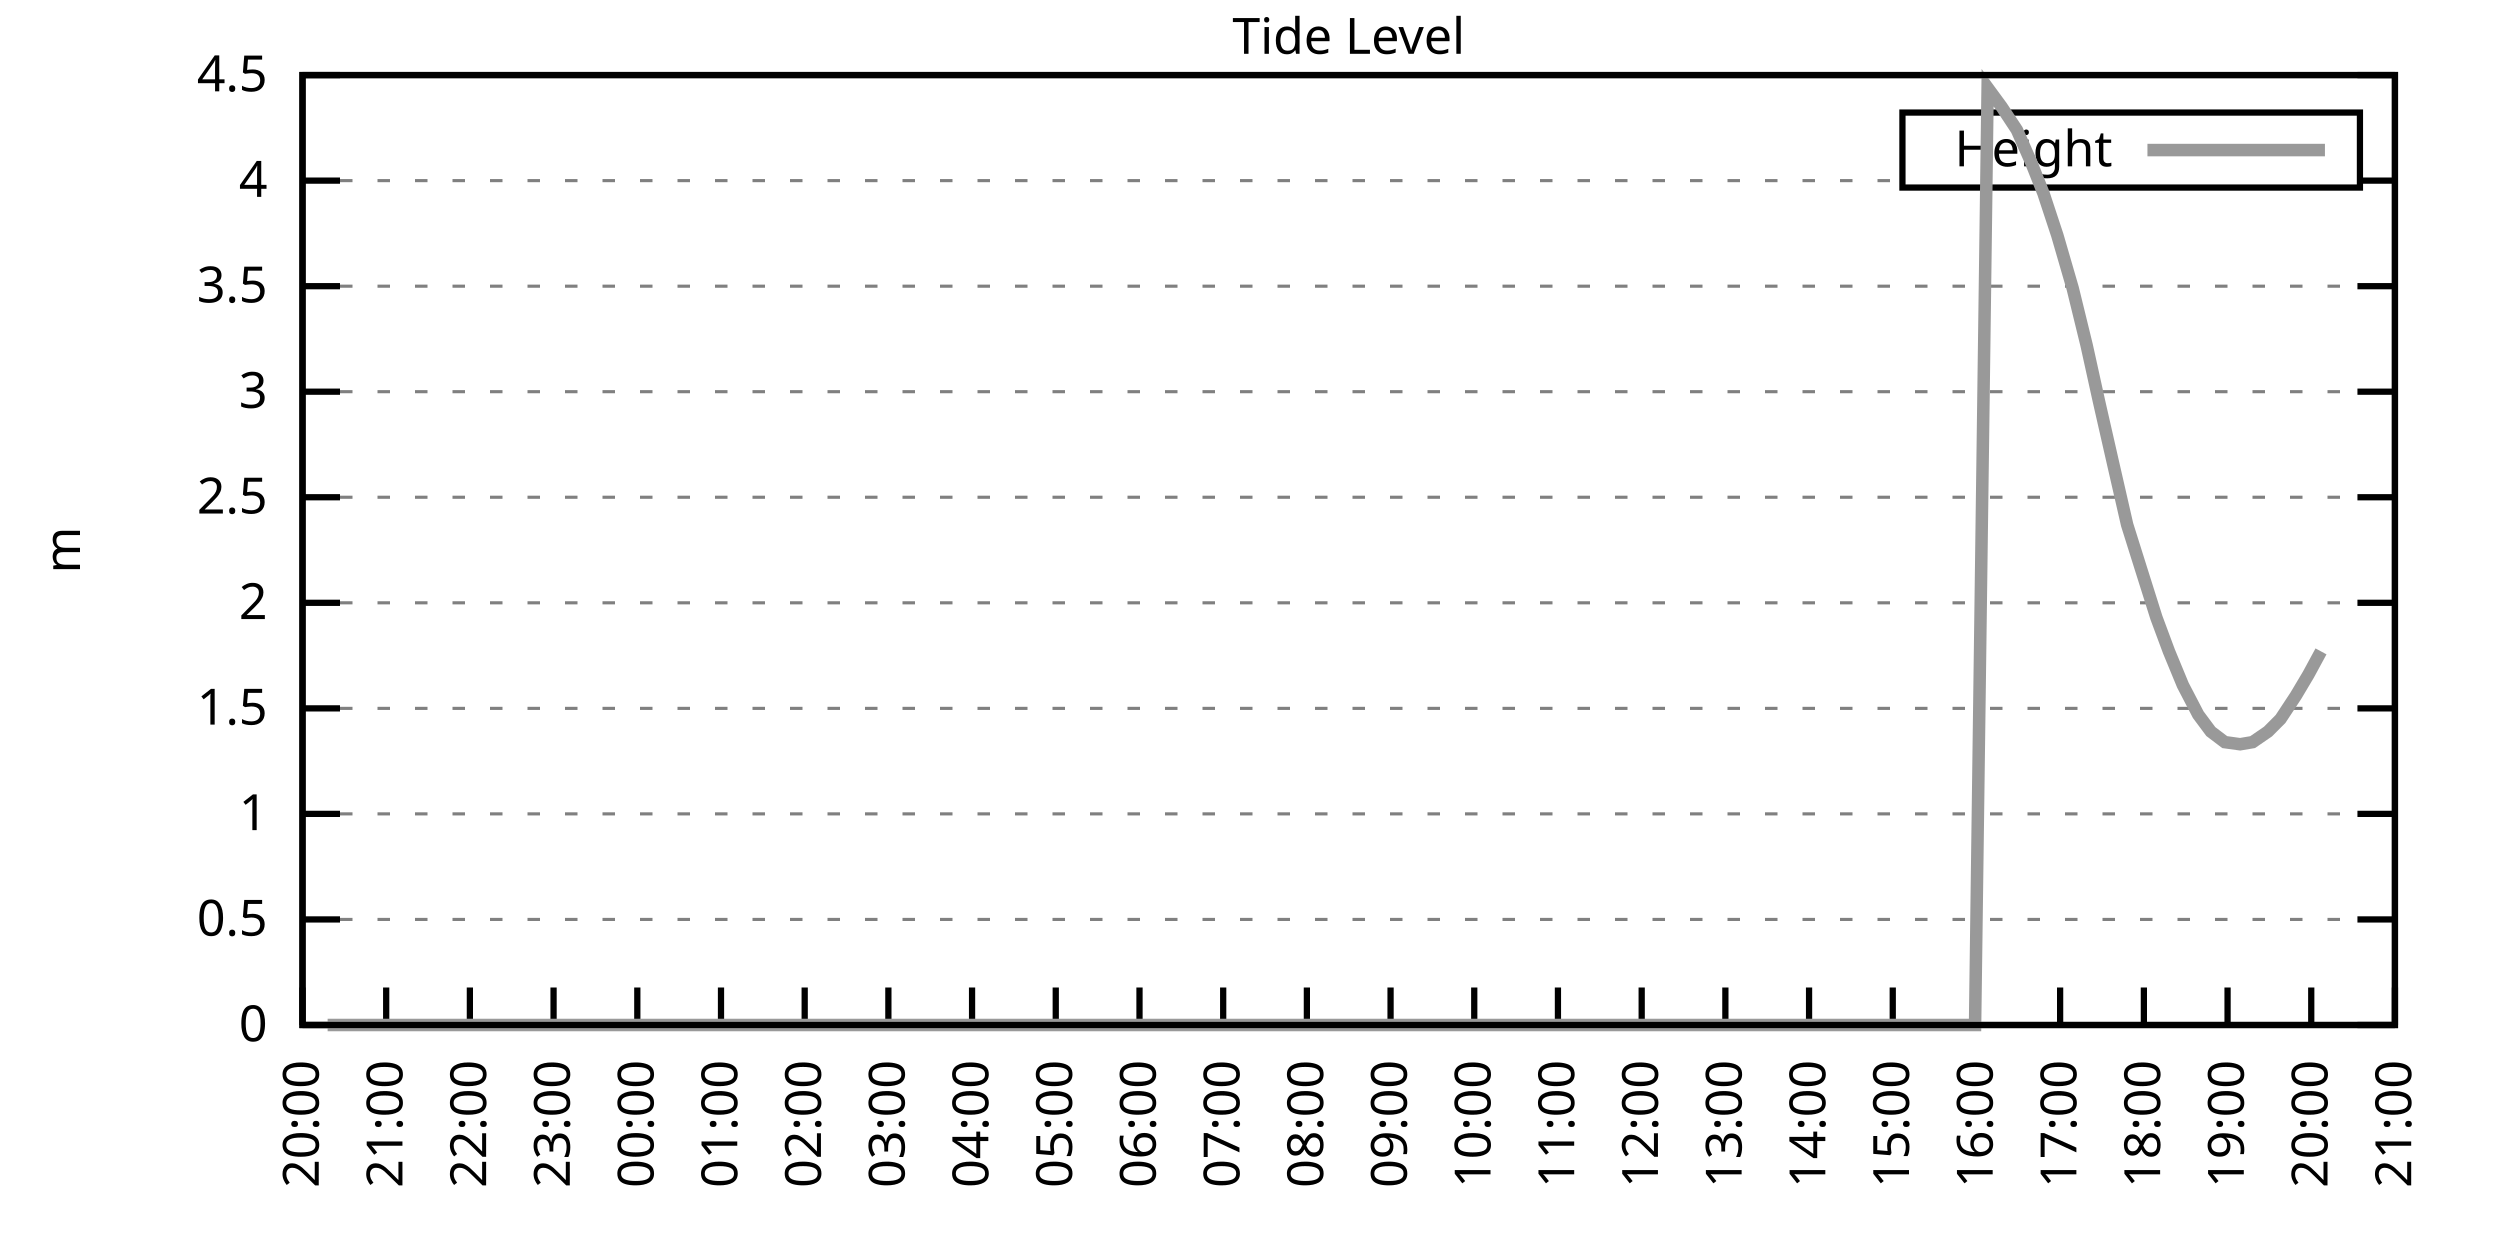
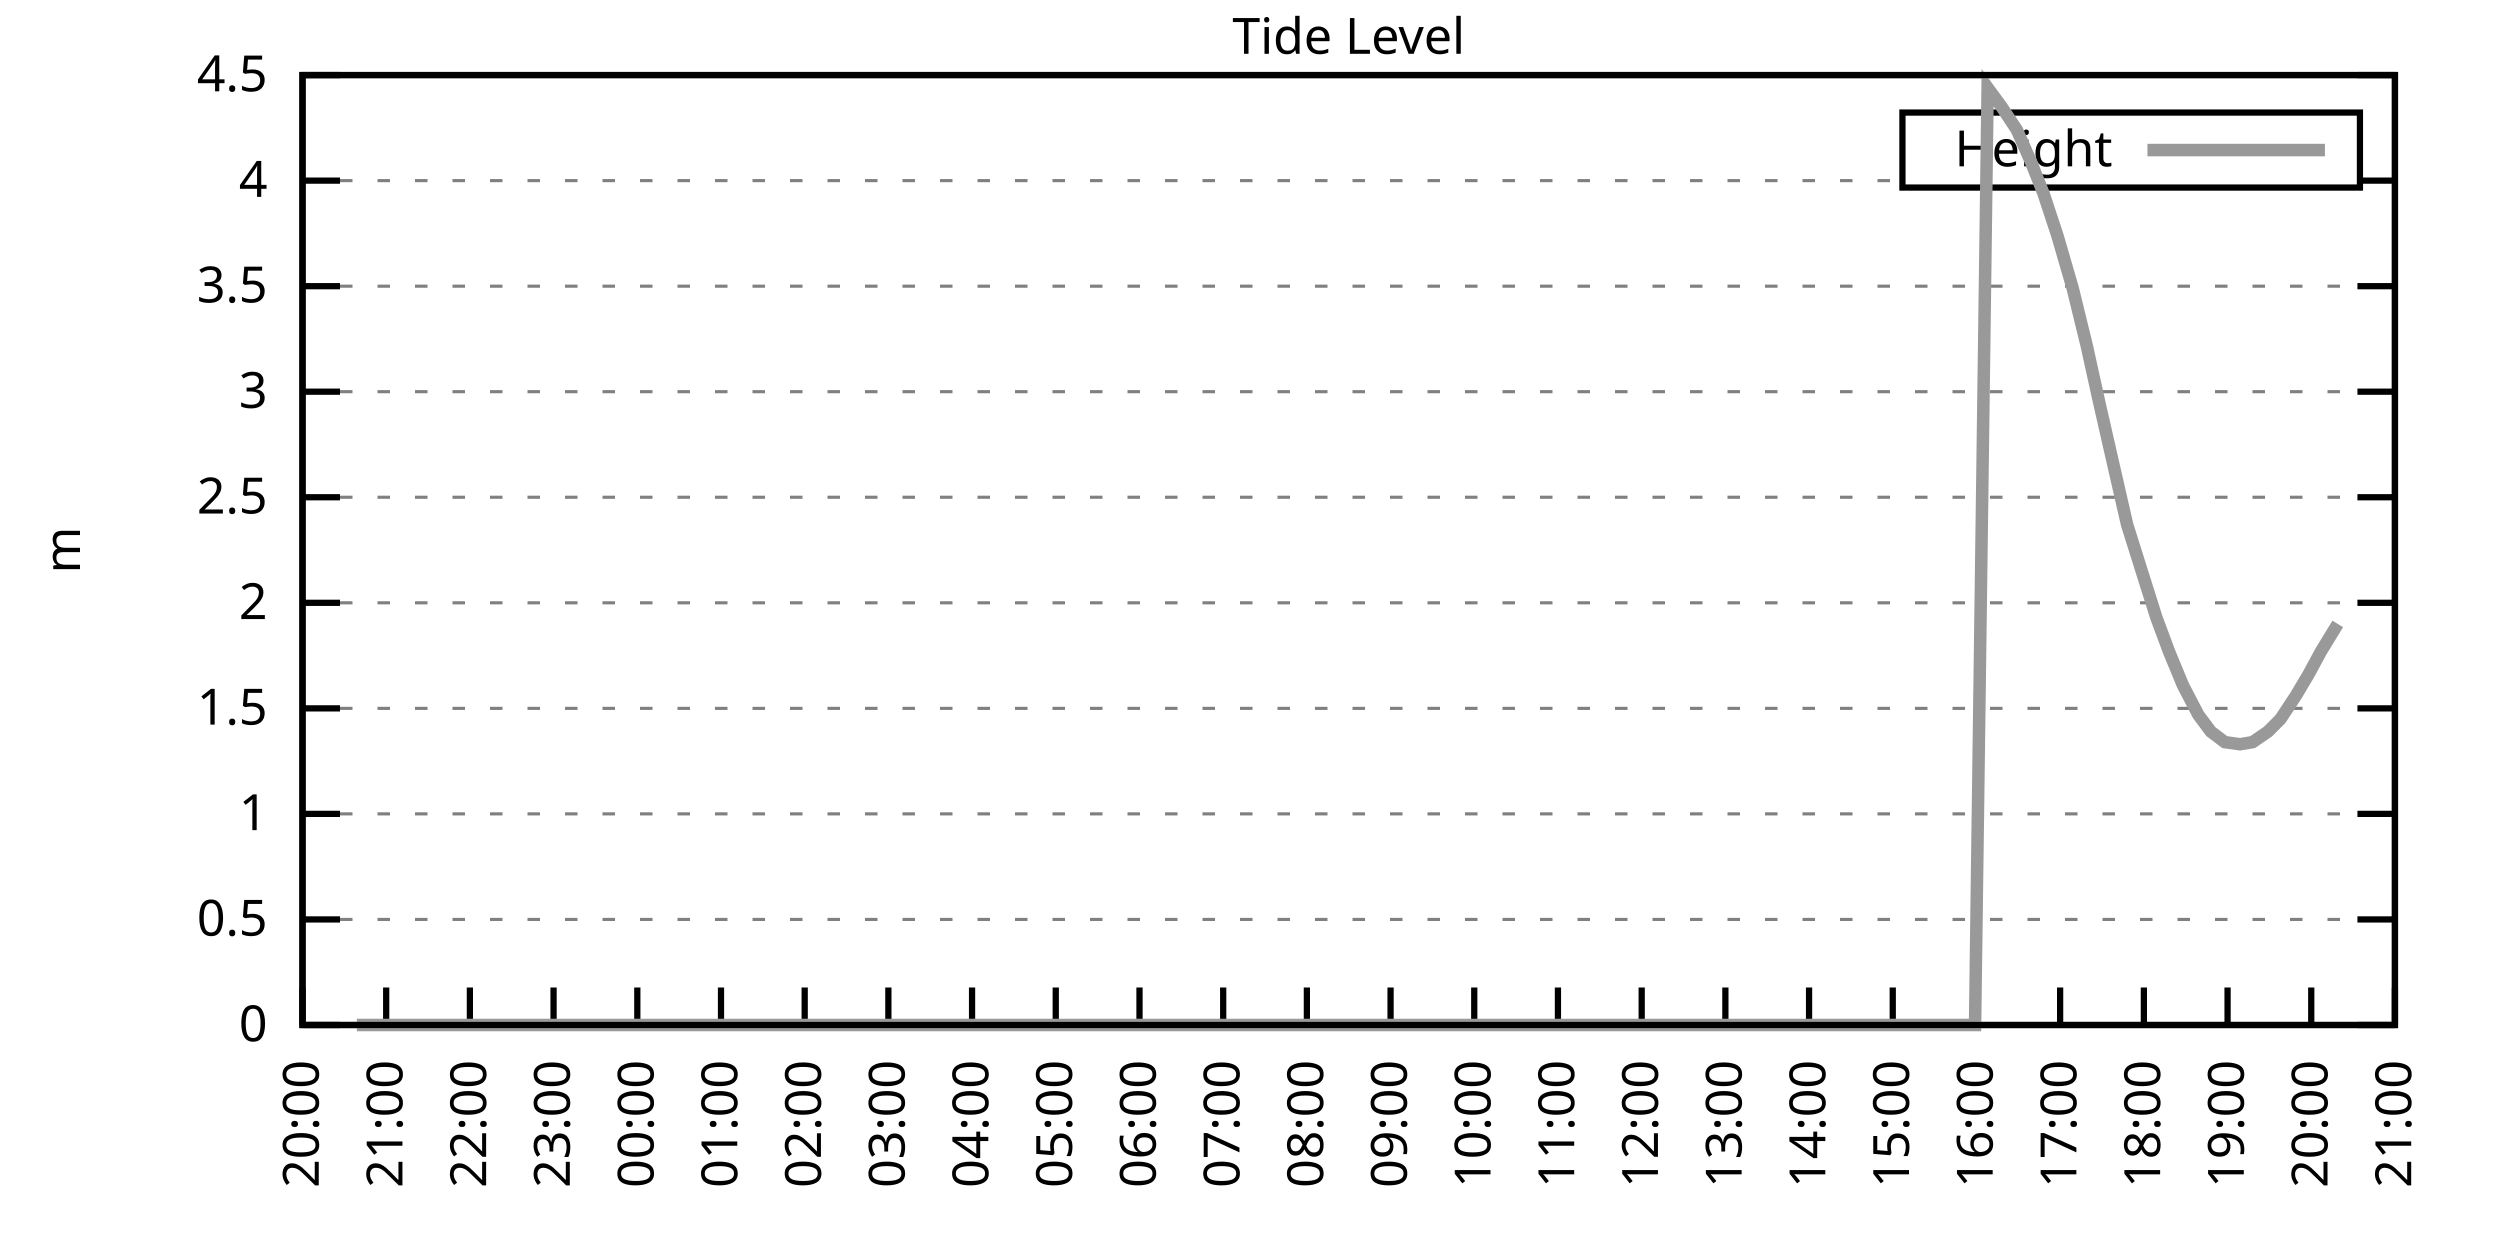
<svg xmlns="http://www.w3.org/2000/svg" xmlns:xlink="http://www.w3.org/1999/xlink" width="400" height="200" viewBox="0 0 400 200">
  <g id="gnuplot_canvas">
    <rect x="0" y="0" width="400" height="200" fill="none" />
    <defs>
      <circle id="gpDot" r="0.5" stroke-width="0.5" stroke="currentColor" />
      <path id="gpPt0" stroke-width="0.333" stroke="currentColor" d="M-1,0 h2 M0,-1 v2" />
      <path id="gpPt1" stroke-width="0.333" stroke="currentColor" d="M-1,-1 L1,1 M1,-1 L-1,1" />
      <path id="gpPt2" stroke-width="0.333" stroke="currentColor" d="M-1,0 L1,0 M0,-1 L0,1 M-1,-1 L1,1 M-1,1 L1,-1" />
      <rect id="gpPt3" stroke-width="0.333" stroke="currentColor" x="-1" y="-1" width="2" height="2" />
      <rect id="gpPt4" stroke-width="0.333" stroke="currentColor" fill="currentColor" x="-1" y="-1" width="2" height="2" />
      <circle id="gpPt5" stroke-width="0.333" stroke="currentColor" cx="0" cy="0" r="1" />
      <use xlink:href="#gpPt5" id="gpPt6" fill="currentColor" stroke="none" />
      <path id="gpPt7" stroke-width="0.333" stroke="currentColor" d="M0,-1.33 L-1.33,0.67 L1.33,0.67 z" />
      <use xlink:href="#gpPt7" id="gpPt8" fill="currentColor" stroke="none" />
      <use xlink:href="#gpPt7" id="gpPt9" stroke="currentColor" transform="rotate(180)" />
      <use xlink:href="#gpPt9" id="gpPt10" fill="currentColor" stroke="none" />
      <use xlink:href="#gpPt3" id="gpPt11" stroke="currentColor" transform="rotate(45)" />
      <use xlink:href="#gpPt11" id="gpPt12" fill="currentColor" stroke="none" />
      <path id="gpPt13" stroke-width="0.333" stroke="currentColor" d="M0,1.330 L1.265,0.411 L0.782,-1.067 L-0.782,-1.076 L-1.265,0.411 z" />
      <use xlink:href="#gpPt13" id="gpPt14" fill="currentColor" stroke="none" />
      <filter id="textbox" filterUnits="objectBoundingBox" x="0" y="0" height="1" width="1">
        <feFlood flood-color="white" flood-opacity="1" result="bgnd" />
        <feComposite in="SourceGraphic" in2="bgnd" operator="atop" />
      </filter>
      <filter id="greybox" filterUnits="objectBoundingBox" x="0" y="0" height="1" width="1">
        <feFlood flood-color="lightgrey" flood-opacity="1" result="grey" />
        <feComposite in="SourceGraphic" in2="grey" operator="atop" />
      </filter>
    </defs>
    <g fill="none" color="white" stroke="currentColor" stroke-width="1.00" stroke-linecap="butt" stroke-linejoin="miter">
</g>
    <g fill="none" color="black" stroke="currentColor" stroke-width="1.00" stroke-linecap="butt" stroke-linejoin="miter">
      <g stroke="none" shape-rendering="crispEdges">
        <polygon fill="rgb(255, 255, 255)" points="48.40,164.00 383.18,164.00 383.18,12.02 48.40,12.02 " />
      </g>
    </g>
    <g fill="none" color="black" stroke="currentColor" stroke-width="1.00" stroke-linecap="butt" stroke-linejoin="miter">
</g>
    <g fill="none" color="black" stroke="black" stroke-width="0.50" stroke-linecap="butt" stroke-linejoin="miter">
</g>
    <g fill="none" color="gray" stroke="currentColor" stroke-width="0.50" stroke-linecap="butt" stroke-linejoin="miter">
      <path stroke="gray" stroke-dasharray="2,4" class="gridline" d="M48.40,164.00 L383.19,164.00  " />
    </g>
    <g fill="none" color="gray" stroke="gray" stroke-width="1.00" stroke-linecap="butt" stroke-linejoin="miter">
</g>
    <g fill="none" color="black" stroke="currentColor" stroke-width="1.00" stroke-linecap="butt" stroke-linejoin="miter">
      <path stroke="black" d="M48.40,164.00 L54.40,164.00 M383.19,164.00 L377.19,164.00  " />
      <g transform="translate(42.80,166.60)" stroke="none" fill="black" font-family="Sans" font-size="8.00" text-anchor="end">
        <text>
          <tspan font-family="Sans"> 0</tspan>
        </text>
      </g>
    </g>
    <g fill="none" color="black" stroke="currentColor" stroke-width="1.00" stroke-linecap="butt" stroke-linejoin="miter">
</g>
    <g fill="none" color="black" stroke="black" stroke-width="0.50" stroke-linecap="butt" stroke-linejoin="miter">
</g>
    <g fill="none" color="gray" stroke="currentColor" stroke-width="0.50" stroke-linecap="butt" stroke-linejoin="miter">
      <path stroke="gray" stroke-dasharray="2,4" class="gridline" d="M48.40,147.11 L383.19,147.11  " />
    </g>
    <g fill="none" color="gray" stroke="gray" stroke-width="1.00" stroke-linecap="butt" stroke-linejoin="miter">
</g>
    <g fill="none" color="black" stroke="currentColor" stroke-width="1.00" stroke-linecap="butt" stroke-linejoin="miter">
      <path stroke="black" d="M48.40,147.11 L54.40,147.11 M383.19,147.11 L377.19,147.11  " />
      <g transform="translate(42.80,149.71)" stroke="none" fill="black" font-family="Sans" font-size="8.00" text-anchor="end">
        <text>
          <tspan font-family="Sans"> 0.5</tspan>
        </text>
      </g>
    </g>
    <g fill="none" color="black" stroke="currentColor" stroke-width="1.00" stroke-linecap="butt" stroke-linejoin="miter">
</g>
    <g fill="none" color="black" stroke="black" stroke-width="0.50" stroke-linecap="butt" stroke-linejoin="miter">
</g>
    <g fill="none" color="gray" stroke="currentColor" stroke-width="0.50" stroke-linecap="butt" stroke-linejoin="miter">
      <path stroke="gray" stroke-dasharray="2,4" class="gridline" d="M48.40,130.22 L383.19,130.22  " />
    </g>
    <g fill="none" color="gray" stroke="gray" stroke-width="1.00" stroke-linecap="butt" stroke-linejoin="miter">
</g>
    <g fill="none" color="black" stroke="currentColor" stroke-width="1.00" stroke-linecap="butt" stroke-linejoin="miter">
      <path stroke="black" d="M48.40,130.22 L54.40,130.22 M383.19,130.22 L377.19,130.22  " />
      <g transform="translate(42.80,132.82)" stroke="none" fill="black" font-family="Sans" font-size="8.00" text-anchor="end">
        <text>
          <tspan font-family="Sans"> 1</tspan>
        </text>
      </g>
    </g>
    <g fill="none" color="black" stroke="currentColor" stroke-width="1.00" stroke-linecap="butt" stroke-linejoin="miter">
</g>
    <g fill="none" color="black" stroke="black" stroke-width="0.50" stroke-linecap="butt" stroke-linejoin="miter">
</g>
    <g fill="none" color="gray" stroke="currentColor" stroke-width="0.50" stroke-linecap="butt" stroke-linejoin="miter">
      <path stroke="gray" stroke-dasharray="2,4" class="gridline" d="M48.40,113.34 L383.19,113.34  " />
    </g>
    <g fill="none" color="gray" stroke="gray" stroke-width="1.00" stroke-linecap="butt" stroke-linejoin="miter">
</g>
    <g fill="none" color="black" stroke="currentColor" stroke-width="1.00" stroke-linecap="butt" stroke-linejoin="miter">
      <path stroke="black" d="M48.40,113.34 L54.40,113.34 M383.19,113.34 L377.19,113.34  " />
      <g transform="translate(42.80,115.94)" stroke="none" fill="black" font-family="Sans" font-size="8.00" text-anchor="end">
        <text>
          <tspan font-family="Sans"> 1.5</tspan>
        </text>
      </g>
    </g>
    <g fill="none" color="black" stroke="currentColor" stroke-width="1.00" stroke-linecap="butt" stroke-linejoin="miter">
</g>
    <g fill="none" color="black" stroke="black" stroke-width="0.50" stroke-linecap="butt" stroke-linejoin="miter">
</g>
    <g fill="none" color="gray" stroke="currentColor" stroke-width="0.50" stroke-linecap="butt" stroke-linejoin="miter">
      <path stroke="gray" stroke-dasharray="2,4" class="gridline" d="M48.40,96.45 L383.19,96.45  " />
    </g>
    <g fill="none" color="gray" stroke="gray" stroke-width="1.00" stroke-linecap="butt" stroke-linejoin="miter">
</g>
    <g fill="none" color="black" stroke="currentColor" stroke-width="1.00" stroke-linecap="butt" stroke-linejoin="miter">
      <path stroke="black" d="M48.40,96.45 L54.40,96.45 M383.19,96.45 L377.19,96.45  " />
      <g transform="translate(42.80,99.05)" stroke="none" fill="black" font-family="Sans" font-size="8.00" text-anchor="end">
        <text>
          <tspan font-family="Sans"> 2</tspan>
        </text>
      </g>
    </g>
    <g fill="none" color="black" stroke="currentColor" stroke-width="1.00" stroke-linecap="butt" stroke-linejoin="miter">
</g>
    <g fill="none" color="black" stroke="black" stroke-width="0.50" stroke-linecap="butt" stroke-linejoin="miter">
</g>
    <g fill="none" color="gray" stroke="currentColor" stroke-width="0.50" stroke-linecap="butt" stroke-linejoin="miter">
      <path stroke="gray" stroke-dasharray="2,4" class="gridline" d="M48.40,79.56 L383.19,79.56  " />
    </g>
    <g fill="none" color="gray" stroke="gray" stroke-width="1.00" stroke-linecap="butt" stroke-linejoin="miter">
</g>
    <g fill="none" color="black" stroke="currentColor" stroke-width="1.00" stroke-linecap="butt" stroke-linejoin="miter">
      <path stroke="black" d="M48.40,79.56 L54.40,79.56 M383.19,79.56 L377.19,79.56  " />
      <g transform="translate(42.80,82.16)" stroke="none" fill="black" font-family="Sans" font-size="8.00" text-anchor="end">
        <text>
          <tspan font-family="Sans"> 2.5</tspan>
        </text>
      </g>
    </g>
    <g fill="none" color="black" stroke="currentColor" stroke-width="1.00" stroke-linecap="butt" stroke-linejoin="miter">
</g>
    <g fill="none" color="black" stroke="black" stroke-width="0.50" stroke-linecap="butt" stroke-linejoin="miter">
</g>
    <g fill="none" color="gray" stroke="currentColor" stroke-width="0.50" stroke-linecap="butt" stroke-linejoin="miter">
      <path stroke="gray" stroke-dasharray="2,4" class="gridline" d="M48.40,62.67 L383.19,62.67  " />
    </g>
    <g fill="none" color="gray" stroke="gray" stroke-width="1.00" stroke-linecap="butt" stroke-linejoin="miter">
</g>
    <g fill="none" color="black" stroke="currentColor" stroke-width="1.00" stroke-linecap="butt" stroke-linejoin="miter">
      <path stroke="black" d="M48.40,62.67 L54.40,62.67 M383.19,62.67 L377.19,62.67  " />
      <g transform="translate(42.80,65.27)" stroke="none" fill="black" font-family="Sans" font-size="8.00" text-anchor="end">
        <text>
          <tspan font-family="Sans"> 3</tspan>
        </text>
      </g>
    </g>
    <g fill="none" color="black" stroke="currentColor" stroke-width="1.00" stroke-linecap="butt" stroke-linejoin="miter">
</g>
    <g fill="none" color="black" stroke="black" stroke-width="0.50" stroke-linecap="butt" stroke-linejoin="miter">
</g>
    <g fill="none" color="gray" stroke="currentColor" stroke-width="0.50" stroke-linecap="butt" stroke-linejoin="miter">
      <path stroke="gray" stroke-dasharray="2,4" class="gridline" d="M48.40,45.79 L383.19,45.79  " />
    </g>
    <g fill="none" color="gray" stroke="gray" stroke-width="1.00" stroke-linecap="butt" stroke-linejoin="miter">
</g>
    <g fill="none" color="black" stroke="currentColor" stroke-width="1.00" stroke-linecap="butt" stroke-linejoin="miter">
      <path stroke="black" d="M48.40,45.79 L54.40,45.79 M383.19,45.79 L377.19,45.79  " />
      <g transform="translate(42.80,48.39)" stroke="none" fill="black" font-family="Sans" font-size="8.00" text-anchor="end">
        <text>
          <tspan font-family="Sans"> 3.5</tspan>
        </text>
      </g>
    </g>
    <g fill="none" color="black" stroke="currentColor" stroke-width="1.00" stroke-linecap="butt" stroke-linejoin="miter">
</g>
    <g fill="none" color="black" stroke="black" stroke-width="0.50" stroke-linecap="butt" stroke-linejoin="miter">
</g>
    <g fill="none" color="gray" stroke="currentColor" stroke-width="0.50" stroke-linecap="butt" stroke-linejoin="miter">
      <path stroke="gray" stroke-dasharray="2,4" class="gridline" d="M48.40,28.90 L304.39,28.90 M377.59,28.90 L383.19,28.90  " />
    </g>
    <g fill="none" color="gray" stroke="gray" stroke-width="1.00" stroke-linecap="butt" stroke-linejoin="miter">
</g>
    <g fill="none" color="black" stroke="currentColor" stroke-width="1.00" stroke-linecap="butt" stroke-linejoin="miter">
      <path stroke="black" d="M48.40,28.90 L54.40,28.90 M383.19,28.90 L377.19,28.90  " />
      <g transform="translate(42.80,31.50)" stroke="none" fill="black" font-family="Sans" font-size="8.00" text-anchor="end">
        <text>
          <tspan font-family="Sans"> 4</tspan>
        </text>
      </g>
    </g>
    <g fill="none" color="black" stroke="currentColor" stroke-width="1.00" stroke-linecap="butt" stroke-linejoin="miter">
</g>
    <g fill="none" color="black" stroke="black" stroke-width="0.50" stroke-linecap="butt" stroke-linejoin="miter">
</g>
    <g fill="none" color="gray" stroke="currentColor" stroke-width="0.50" stroke-linecap="butt" stroke-linejoin="miter">
      <path stroke="gray" stroke-dasharray="2,4" class="gridline" d="M48.40,12.01 L383.19,12.01  " />
    </g>
    <g fill="none" color="gray" stroke="gray" stroke-width="1.00" stroke-linecap="butt" stroke-linejoin="miter">
</g>
    <g fill="none" color="black" stroke="currentColor" stroke-width="1.00" stroke-linecap="butt" stroke-linejoin="miter">
      <path stroke="black" d="M48.40,12.01 L54.40,12.01 M383.19,12.01 L377.19,12.01  " />
      <g transform="translate(42.80,14.61)" stroke="none" fill="black" font-family="Sans" font-size="8.00" text-anchor="end">
        <text>
          <tspan font-family="Sans"> 4.5</tspan>
        </text>
      </g>
    </g>
    <g fill="none" color="black" stroke="currentColor" stroke-width="1.00" stroke-linecap="butt" stroke-linejoin="miter">
      <path stroke="black" d="M48.40,164.00 L48.40,158.00  " />
      <g transform="translate(51.00,169.60) rotate(270.00)" stroke="none" fill="black" font-family="Sans" font-size="8.00" text-anchor="end">
        <text>
          <tspan font-family="Sans">20:00</tspan>
        </text>
      </g>
    </g>
    <g fill="none" color="black" stroke="currentColor" stroke-width="1.00" stroke-linecap="butt" stroke-linejoin="miter">
      <path stroke="black" d="M61.79,164.00 L61.79,158.00  " />
      <g transform="translate(64.39,169.60) rotate(270.00)" stroke="none" fill="black" font-family="Sans" font-size="8.00" text-anchor="end">
        <text>
          <tspan font-family="Sans">21:00</tspan>
        </text>
      </g>
    </g>
    <g fill="none" color="black" stroke="currentColor" stroke-width="1.00" stroke-linecap="butt" stroke-linejoin="miter">
      <path stroke="black" d="M75.18,164.00 L75.18,158.00  " />
      <g transform="translate(77.78,169.60) rotate(270.00)" stroke="none" fill="black" font-family="Sans" font-size="8.00" text-anchor="end">
        <text>
          <tspan font-family="Sans">22:00</tspan>
        </text>
      </g>
    </g>
    <g fill="none" color="black" stroke="currentColor" stroke-width="1.00" stroke-linecap="butt" stroke-linejoin="miter">
      <path stroke="black" d="M88.57,164.00 L88.57,158.00  " />
      <g transform="translate(91.17,169.60) rotate(270.00)" stroke="none" fill="black" font-family="Sans" font-size="8.00" text-anchor="end">
        <text>
          <tspan font-family="Sans">23:00</tspan>
        </text>
      </g>
    </g>
    <g fill="none" color="black" stroke="currentColor" stroke-width="1.00" stroke-linecap="butt" stroke-linejoin="miter">
      <path stroke="black" d="M101.97,164.00 L101.97,158.00  " />
      <g transform="translate(104.57,169.60) rotate(270.00)" stroke="none" fill="black" font-family="Sans" font-size="8.00" text-anchor="end">
        <text>
          <tspan font-family="Sans">00:00</tspan>
        </text>
      </g>
    </g>
    <g fill="none" color="black" stroke="currentColor" stroke-width="1.00" stroke-linecap="butt" stroke-linejoin="miter">
      <path stroke="black" d="M115.36,164.00 L115.36,158.00  " />
      <g transform="translate(117.96,169.60) rotate(270.00)" stroke="none" fill="black" font-family="Sans" font-size="8.00" text-anchor="end">
        <text>
          <tspan font-family="Sans">01:00</tspan>
        </text>
      </g>
    </g>
    <g fill="none" color="black" stroke="currentColor" stroke-width="1.00" stroke-linecap="butt" stroke-linejoin="miter">
      <path stroke="black" d="M128.75,164.00 L128.75,158.00  " />
      <g transform="translate(131.35,169.60) rotate(270.00)" stroke="none" fill="black" font-family="Sans" font-size="8.00" text-anchor="end">
        <text>
          <tspan font-family="Sans">02:00</tspan>
        </text>
      </g>
    </g>
    <g fill="none" color="black" stroke="currentColor" stroke-width="1.00" stroke-linecap="butt" stroke-linejoin="miter">
      <path stroke="black" d="M142.14,164.00 L142.14,158.00  " />
      <g transform="translate(144.74,169.60) rotate(270.00)" stroke="none" fill="black" font-family="Sans" font-size="8.00" text-anchor="end">
        <text>
          <tspan font-family="Sans">03:00</tspan>
        </text>
      </g>
    </g>
    <g fill="none" color="black" stroke="currentColor" stroke-width="1.00" stroke-linecap="butt" stroke-linejoin="miter">
      <path stroke="black" d="M155.53,164.00 L155.53,158.00  " />
      <g transform="translate(158.13,169.60) rotate(270.00)" stroke="none" fill="black" font-family="Sans" font-size="8.00" text-anchor="end">
        <text>
          <tspan font-family="Sans">04:00</tspan>
        </text>
      </g>
    </g>
    <g fill="none" color="black" stroke="currentColor" stroke-width="1.00" stroke-linecap="butt" stroke-linejoin="miter">
      <path stroke="black" d="M168.92,164.00 L168.92,158.00  " />
      <g transform="translate(171.52,169.60) rotate(270.00)" stroke="none" fill="black" font-family="Sans" font-size="8.00" text-anchor="end">
        <text>
          <tspan font-family="Sans">05:00</tspan>
        </text>
      </g>
    </g>
    <g fill="none" color="black" stroke="currentColor" stroke-width="1.00" stroke-linecap="butt" stroke-linejoin="miter">
      <path stroke="black" d="M182.32,164.00 L182.32,158.00  " />
      <g transform="translate(184.92,169.60) rotate(270.00)" stroke="none" fill="black" font-family="Sans" font-size="8.00" text-anchor="end">
        <text>
          <tspan font-family="Sans">06:00</tspan>
        </text>
      </g>
    </g>
    <g fill="none" color="black" stroke="currentColor" stroke-width="1.00" stroke-linecap="butt" stroke-linejoin="miter">
      <path stroke="black" d="M195.71,164.00 L195.71,158.00  " />
      <g transform="translate(198.31,169.60) rotate(270.00)" stroke="none" fill="black" font-family="Sans" font-size="8.00" text-anchor="end">
        <text>
          <tspan font-family="Sans">07:00</tspan>
        </text>
      </g>
    </g>
    <g fill="none" color="black" stroke="currentColor" stroke-width="1.00" stroke-linecap="butt" stroke-linejoin="miter">
      <path stroke="black" d="M209.10,164.00 L209.10,158.00  " />
      <g transform="translate(211.70,169.60) rotate(270.00)" stroke="none" fill="black" font-family="Sans" font-size="8.00" text-anchor="end">
        <text>
          <tspan font-family="Sans">08:00</tspan>
        </text>
      </g>
    </g>
    <g fill="none" color="black" stroke="currentColor" stroke-width="1.00" stroke-linecap="butt" stroke-linejoin="miter">
      <path stroke="black" d="M222.49,164.00 L222.49,158.00  " />
      <g transform="translate(225.09,169.60) rotate(270.00)" stroke="none" fill="black" font-family="Sans" font-size="8.00" text-anchor="end">
        <text>
          <tspan font-family="Sans">09:00</tspan>
        </text>
      </g>
    </g>
    <g fill="none" color="black" stroke="currentColor" stroke-width="1.00" stroke-linecap="butt" stroke-linejoin="miter">
      <path stroke="black" d="M235.88,164.00 L235.88,158.00  " />
      <g transform="translate(238.48,169.60) rotate(270.00)" stroke="none" fill="black" font-family="Sans" font-size="8.00" text-anchor="end">
        <text>
          <tspan font-family="Sans">10:00</tspan>
        </text>
      </g>
    </g>
    <g fill="none" color="black" stroke="currentColor" stroke-width="1.00" stroke-linecap="butt" stroke-linejoin="miter">
      <path stroke="black" d="M249.27,164.00 L249.27,158.00  " />
      <g transform="translate(251.87,169.60) rotate(270.00)" stroke="none" fill="black" font-family="Sans" font-size="8.00" text-anchor="end">
        <text>
          <tspan font-family="Sans">11:00</tspan>
        </text>
      </g>
    </g>
    <g fill="none" color="black" stroke="currentColor" stroke-width="1.00" stroke-linecap="butt" stroke-linejoin="miter">
      <path stroke="black" d="M262.67,164.00 L262.67,158.00  " />
      <g transform="translate(265.27,169.60) rotate(270.00)" stroke="none" fill="black" font-family="Sans" font-size="8.00" text-anchor="end">
        <text>
          <tspan font-family="Sans">12:00</tspan>
        </text>
      </g>
    </g>
    <g fill="none" color="black" stroke="currentColor" stroke-width="1.00" stroke-linecap="butt" stroke-linejoin="miter">
      <path stroke="black" d="M276.06,164.00 L276.06,158.00  " />
      <g transform="translate(278.66,169.60) rotate(270.00)" stroke="none" fill="black" font-family="Sans" font-size="8.00" text-anchor="end">
        <text>
          <tspan font-family="Sans">13:00</tspan>
        </text>
      </g>
    </g>
    <g fill="none" color="black" stroke="currentColor" stroke-width="1.00" stroke-linecap="butt" stroke-linejoin="miter">
      <path stroke="black" d="M289.45,164.00 L289.45,158.00  " />
      <g transform="translate(292.05,169.60) rotate(270.00)" stroke="none" fill="black" font-family="Sans" font-size="8.00" text-anchor="end">
        <text>
          <tspan font-family="Sans">14:00</tspan>
        </text>
      </g>
    </g>
    <g fill="none" color="black" stroke="currentColor" stroke-width="1.00" stroke-linecap="butt" stroke-linejoin="miter">
      <path stroke="black" d="M302.84,164.00 L302.84,158.00  " />
      <g transform="translate(305.44,169.60) rotate(270.00)" stroke="none" fill="black" font-family="Sans" font-size="8.00" text-anchor="end">
        <text>
          <tspan font-family="Sans">15:00</tspan>
        </text>
      </g>
    </g>
    <g fill="none" color="black" stroke="currentColor" stroke-width="1.00" stroke-linecap="butt" stroke-linejoin="miter">
      <path stroke="black" d="M316.23,164.00 L316.23,158.00  " />
      <g transform="translate(318.83,169.60) rotate(270.00)" stroke="none" fill="black" font-family="Sans" font-size="8.00" text-anchor="end">
        <text>
          <tspan font-family="Sans">16:00</tspan>
        </text>
      </g>
    </g>
    <g fill="none" color="black" stroke="currentColor" stroke-width="1.00" stroke-linecap="butt" stroke-linejoin="miter">
      <path stroke="black" d="M329.62,164.00 L329.62,158.00  " />
      <g transform="translate(332.22,169.60) rotate(270.00)" stroke="none" fill="black" font-family="Sans" font-size="8.00" text-anchor="end">
        <text>
          <tspan font-family="Sans">17:00</tspan>
        </text>
      </g>
    </g>
    <g fill="none" color="black" stroke="currentColor" stroke-width="1.00" stroke-linecap="butt" stroke-linejoin="miter">
      <path stroke="black" d="M343.02,164.00 L343.02,158.00  " />
      <g transform="translate(345.62,169.60) rotate(270.00)" stroke="none" fill="black" font-family="Sans" font-size="8.00" text-anchor="end">
        <text>
          <tspan font-family="Sans">18:00</tspan>
        </text>
      </g>
    </g>
    <g fill="none" color="black" stroke="currentColor" stroke-width="1.00" stroke-linecap="butt" stroke-linejoin="miter">
      <path stroke="black" d="M356.41,164.00 L356.41,158.00  " />
      <g transform="translate(359.01,169.60) rotate(270.00)" stroke="none" fill="black" font-family="Sans" font-size="8.00" text-anchor="end">
        <text>
          <tspan font-family="Sans">19:00</tspan>
        </text>
      </g>
    </g>
    <g fill="none" color="black" stroke="currentColor" stroke-width="1.00" stroke-linecap="butt" stroke-linejoin="miter">
      <path stroke="black" d="M369.80,164.00 L369.80,158.00  " />
      <g transform="translate(372.40,169.60) rotate(270.00)" stroke="none" fill="black" font-family="Sans" font-size="8.00" text-anchor="end">
        <text>
          <tspan font-family="Sans">20:00</tspan>
        </text>
      </g>
    </g>
    <g fill="none" color="black" stroke="currentColor" stroke-width="1.00" stroke-linecap="butt" stroke-linejoin="miter">
      <path stroke="black" d="M383.19,164.00 L383.19,158.00  " />
      <g transform="translate(385.79,169.60) rotate(270.00)" stroke="none" fill="black" font-family="Sans" font-size="8.00" text-anchor="end">
        <text>
          <tspan font-family="Sans">21:00</tspan>
        </text>
      </g>
    </g>
    <g fill="none" color="black" stroke="currentColor" stroke-width="1.00" stroke-linecap="butt" stroke-linejoin="miter">
</g>
    <g fill="none" color="black" stroke="currentColor" stroke-width="1.00" stroke-linecap="butt" stroke-linejoin="miter">
      <path stroke="black" d="M48.40,12.01 L48.40,164.00 L383.19,164.00 L383.19,12.01 L48.40,12.01 Z  " />
    </g>
    <g fill="none" color="black" stroke="currentColor" stroke-width="1.00" stroke-linecap="butt" stroke-linejoin="miter">
</g>
    <g fill="none" color="black" stroke="currentColor" stroke-width="1.00" stroke-linecap="butt" stroke-linejoin="miter">
      <path stroke="black" d="M304.39,30.01 L304.39,18.01 L377.59,18.01 L377.59,30.01 L304.39,30.01 Z  " />
    </g>
    <g id="Tide_level_plot_1">
      <g fill="none" color="white" stroke="black" stroke-width="2.00" stroke-linecap="butt" stroke-linejoin="miter">
</g>
      <g fill="none" color="black" stroke="currentColor" stroke-width="2.00" stroke-linecap="butt" stroke-linejoin="miter">
        <g transform="translate(337.99,26.61)" stroke="none" fill="black" font-family="Sans" font-size="8.00" text-anchor="end">
          <text>
            <tspan font-family="Sans">Height</tspan>
          </text>
        </g>
      </g>
      <g fill="none" color="black" stroke="currentColor" stroke-width="2.00" stroke-linecap="butt" stroke-linejoin="miter">
-         <path stroke="rgb(153, 153, 153)" d="M343.59,24.01 L371.99,24.01 M52.42,164.00 L54.65,164.00 L57.10,164.00 L59.34,164.00 L61.57,164.00 L63.58,164.00   L65.59,164.00 L67.82,164.00 L70.05,164.00 L72.73,164.00 L74.74,164.00 L77.19,164.00 L78.98,164.00 L81.43,164.00   L83.89,164.00 L86.12,164.00 L88.35,164.00 L90.36,164.00 L92.37,164.00 L95.05,164.00 L97.28,164.00 L99.51,164.00   L101.30,164.00 L103.98,164.00 L106.21,164.00 L108.44,164.00 L110.22,164.00 L112.01,164.00 L114.69,164.00 L116.92,164.00   L119.15,164.00 L121.61,164.00 L123.62,164.00 L126.29,164.00 L128.30,164.00 L130.76,164.00 L132.99,164.00 L135.22,164.00   L137.45,164.00 L139.46,164.00 L141.69,164.00 L143.48,164.00 L146.16,164.00 L148.39,164.00 L150.85,164.00 L152.85,164.00   L154.86,164.00 L157.32,164.00 L159.77,164.00 L162.01,164.00 L164.01,164.00 L166.47,164.00 L168.70,164.00 L170.49,164.00   L173.17,164.00 L174.95,164.00 L177.63,164.00 L179.64,164.00 L182.09,164.00 L184.10,164.00 L186.56,164.00 L188.57,164.00   L191.02,164.00 L193.25,164.00 L195.26,164.00 L197.72,164.00 L199.95,164.00 L201.96,164.00 L204.19,164.00 L206.42,164.00   L208.65,164.00 L210.66,164.00 L213.12,164.00 L215.57,164.00 L217.58,164.00 L220.04,164.00 L222.04,164.00 L224.05,164.00   L226.51,164.00 L228.96,164.00 L231.20,164.00 L233.20,164.00 L235.44,164.00 L237.44,164.00 L239.90,164.00 L242.36,164.00   L244.14,164.00 L246.60,164.00 L248.83,164.00 L251.06,164.00 L253.29,164.00 L255.75,164.00 L257.76,164.00 L260.21,164.00   L262.22,164.00 L264.67,164.00 L266.91,164.00 L268.92,164.00 L271.15,164.00 L273.38,164.00 L275.83,164.00 L277.84,164.00   L280.30,164.00 L282.53,164.00 L284.54,164.00 L286.99,164.00 L289.23,164.00 L291.23,164.00 L293.47,164.00 L295.70,164.00   L297.93,164.00 L300.16,164.00 L302.62,164.00 L304.85,164.00 L307.08,164.00 L309.09,164.00 L311.54,164.00 L313.55,164.00   L316.01,164.00 L318.02,14.04 L320.25,17.08 L322.70,20.79 L324.94,25.86 L326.95,30.92 L329.18,37.68 L331.63,46.12   L333.86,55.24 L335.87,64.36 L338.10,74.16 L340.34,83.95 L342.57,91.04 L345.02,98.81 L347.03,104.22 L349.26,109.62   L351.72,114.35 L353.73,117.05 L355.96,118.74 L358.42,119.08 L360.42,118.74 L362.88,117.05 L364.89,115.03 L367.34,111.31   L369.35,107.93 L371.36,104.22  " />
+         <path stroke="rgb(153, 153, 153)" d="M343.59,24.01 L371.99,24.01 M57.10,164.00 L59.34,164.00 L61.57,164.00 L63.58,164.00 L65.59,164.00 L67.82,164.00   L70.05,164.00 L72.73,164.00 L74.74,164.00 L77.19,164.00 L78.98,164.00 L81.43,164.00 L83.89,164.00 L86.12,164.00   L88.35,164.00 L90.36,164.00 L92.37,164.00 L95.05,164.00 L97.28,164.00 L99.51,164.00 L101.30,164.00 L103.98,164.00   L106.21,164.00 L108.44,164.00 L110.22,164.00 L112.01,164.00 L114.69,164.00 L116.92,164.00 L119.15,164.00 L121.61,164.00   L123.62,164.00 L126.29,164.00 L128.30,164.00 L130.76,164.00 L132.99,164.00 L135.22,164.00 L137.45,164.00 L139.46,164.00   L141.69,164.00 L143.48,164.00 L146.16,164.00 L148.39,164.00 L150.85,164.00 L152.85,164.00 L154.86,164.00 L157.32,164.00   L159.77,164.00 L162.01,164.00 L164.01,164.00 L166.47,164.00 L168.70,164.00 L170.49,164.00 L173.17,164.00 L174.95,164.00   L177.63,164.00 L179.64,164.00 L182.09,164.00 L184.10,164.00 L186.56,164.00 L188.57,164.00 L191.02,164.00 L193.25,164.00   L195.26,164.00 L197.72,164.00 L199.95,164.00 L201.96,164.00 L204.19,164.00 L206.42,164.00 L208.65,164.00 L210.66,164.00   L213.12,164.00 L215.57,164.00 L217.58,164.00 L220.04,164.00 L222.04,164.00 L224.05,164.00 L226.51,164.00 L228.96,164.00   L231.20,164.00 L233.20,164.00 L235.44,164.00 L237.44,164.00 L239.90,164.00 L242.36,164.00 L244.14,164.00 L246.60,164.00   L248.83,164.00 L251.06,164.00 L253.29,164.00 L255.75,164.00 L257.76,164.00 L260.21,164.00 L262.22,164.00 L264.67,164.00   L266.91,164.00 L268.92,164.00 L271.15,164.00 L273.38,164.00 L275.83,164.00 L277.84,164.00 L280.30,164.00 L282.53,164.00   L284.54,164.00 L286.99,164.00 L289.23,164.00 L291.23,164.00 L293.47,164.00 L295.70,164.00 L297.93,164.00 L300.16,164.00   L302.62,164.00 L304.85,164.00 L307.08,164.00 L309.09,164.00 L311.54,164.00 L313.55,164.00 L316.01,164.00 L318.02,14.04   L320.25,17.08 L322.70,20.79 L324.94,25.86 L326.95,30.92 L329.18,37.68 L331.63,46.12 L333.86,55.24 L335.87,64.36   L338.10,74.16 L340.34,83.95 L342.57,91.04 L345.02,98.81 L347.03,104.22 L349.26,109.62 L351.72,114.35 L353.73,117.05   L355.96,118.74 L358.42,119.08 L360.42,118.74 L362.88,117.05 L364.89,115.03 L367.34,111.31 L369.35,107.93 L371.36,104.22   L374.04,99.83  " />
      </g>
    </g>
    <g fill="none" color="black" stroke="currentColor" stroke-width="2.00" stroke-linecap="butt" stroke-linejoin="miter">
</g>
    <g fill="none" color="black" stroke="black" stroke-width="1.00" stroke-linecap="butt" stroke-linejoin="miter">
</g>
    <g fill="none" color="black" stroke="currentColor" stroke-width="1.00" stroke-linecap="butt" stroke-linejoin="miter">
      <path stroke="black" d="M48.40,12.01 L48.40,164.00 L383.19,164.00 L383.19,12.01 L48.40,12.01 Z  " />
      <g transform="translate(12.80,88.01) rotate(270.00)" stroke="none" fill="black" font-family="Sans" font-size="8.00" text-anchor="middle">
        <text>
          <tspan font-family="Sans">m</tspan>
        </text>
      </g>
    </g>
    <g fill="none" color="black" stroke="currentColor" stroke-width="1.00" stroke-linecap="butt" stroke-linejoin="miter">
</g>
    <g fill="none" color="black" stroke="currentColor" stroke-width="1.00" stroke-linecap="butt" stroke-linejoin="miter">
      <g transform="translate(215.79,8.61)" stroke="none" fill="black" font-family="Sans" font-size="8.00" text-anchor="middle">
        <text>
          <tspan font-family="Sans">Tide Level</tspan>
        </text>
      </g>
    </g>
    <g fill="none" color="black" stroke="currentColor" stroke-width="1.00" stroke-linecap="butt" stroke-linejoin="miter">
</g>
  </g>
</svg>
